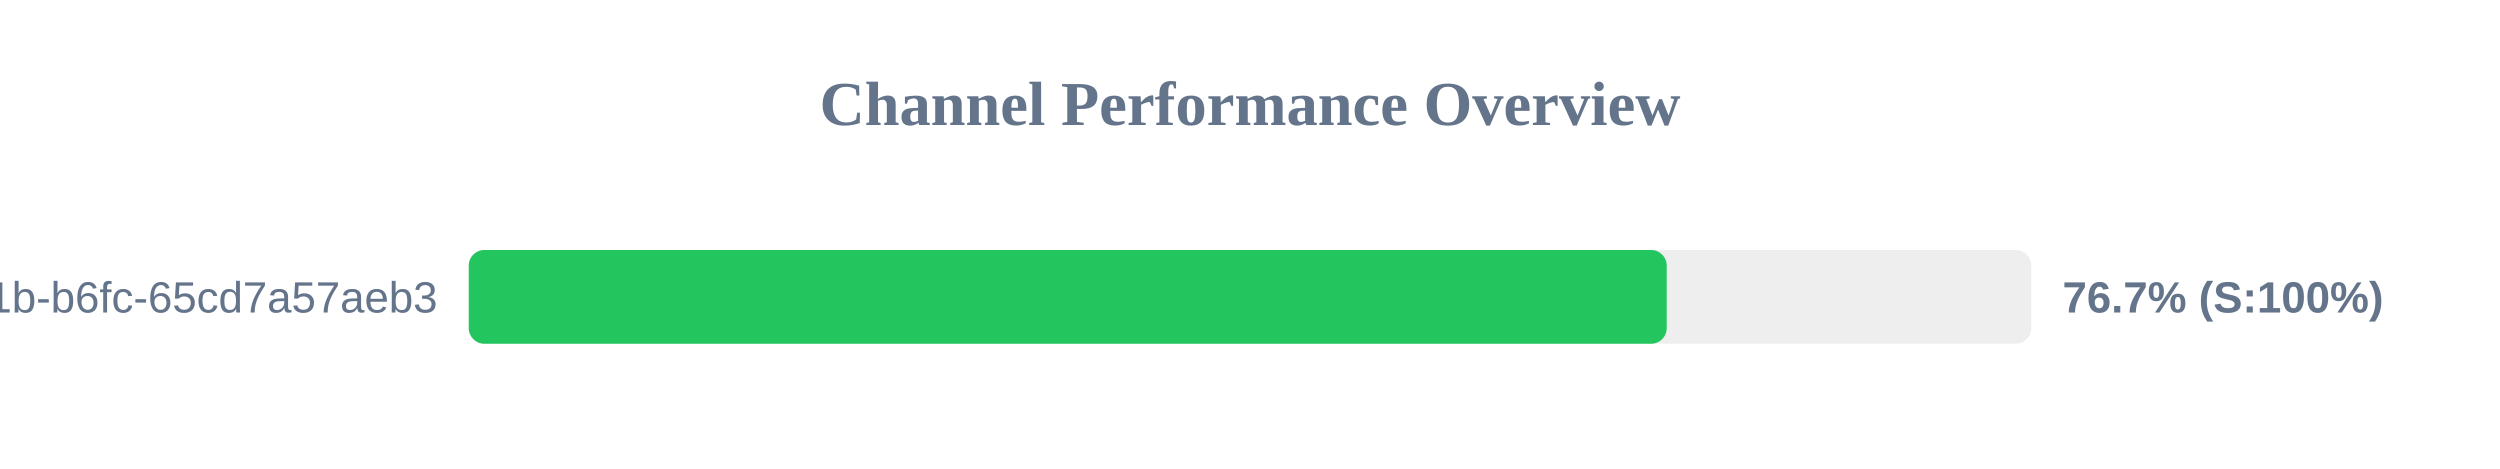
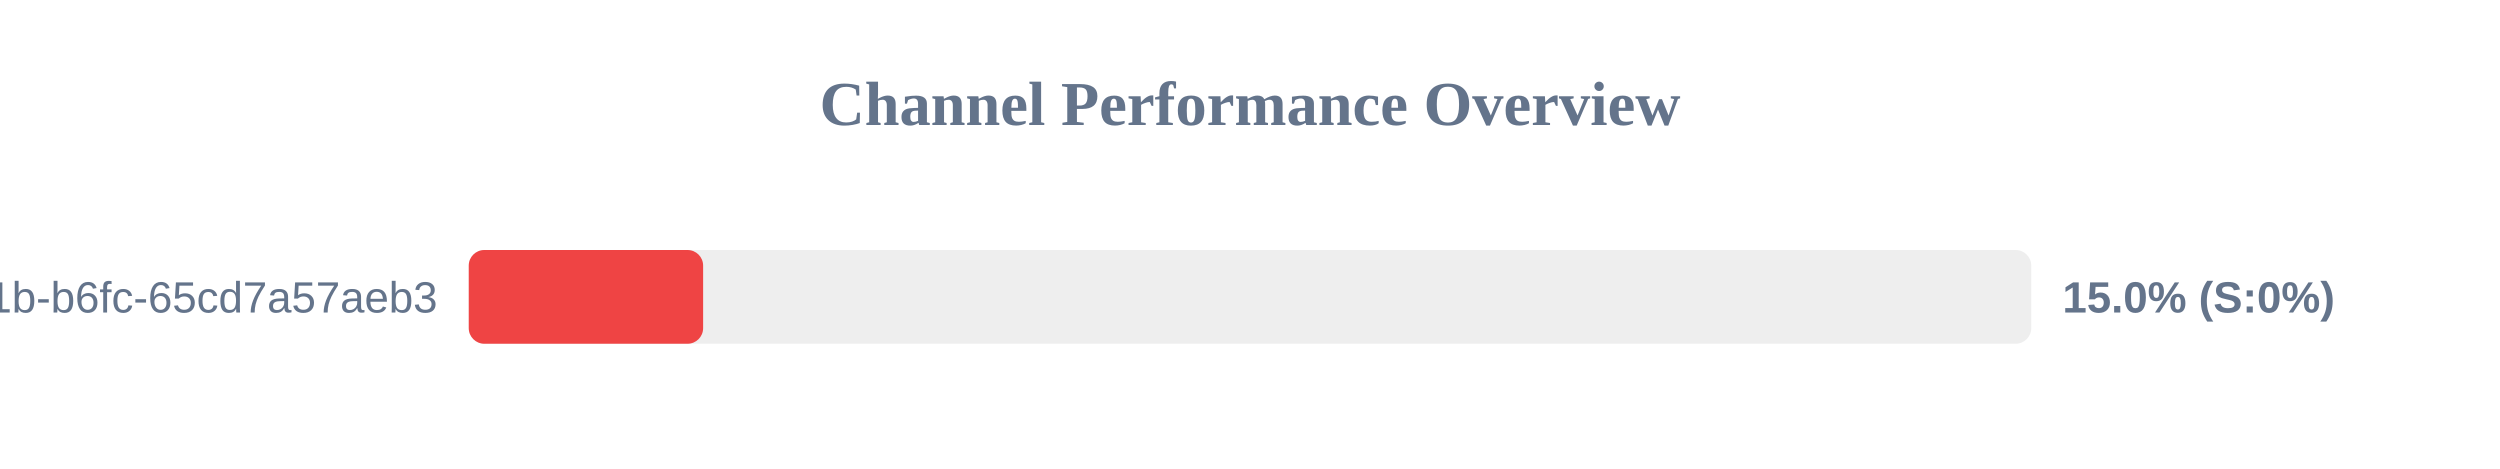
<svg xmlns="http://www.w3.org/2000/svg" width="800" height="150" version="1.1">
  <style>
        .row { font: 14px Arial; fill: #64748b; }
        .score { font: bold 14px Arial; fill: #64748b; }
    </style>
  <text x="400" y="40" text-anchor="middle" font-size="20px" font-weight="bold" fill="#64748b">Channel Performance Overview</text>
  <rect x="150" y="80" width="500" height="30" fill="#eee" rx="5" />
-   <rect x="150" y="80" width="383.35" height="30" fill="#22c55e" rx="5" />
+   <rect x="150" y="80" width="75.0" height="30" fill="#ef4444" rx="5" />
  <text x="140" y="100" text-anchor="end" class="row">?uuid=9c859345-959f-491b-b6fc-65cd7a57aeb3</text>
-   <text x="660" y="100" text-anchor="start" class="score">76.7% (S:100%)</text>
+   <text x="660" y="100" text-anchor="start" class="score">15.0% (S:0%)</text>
</svg>
